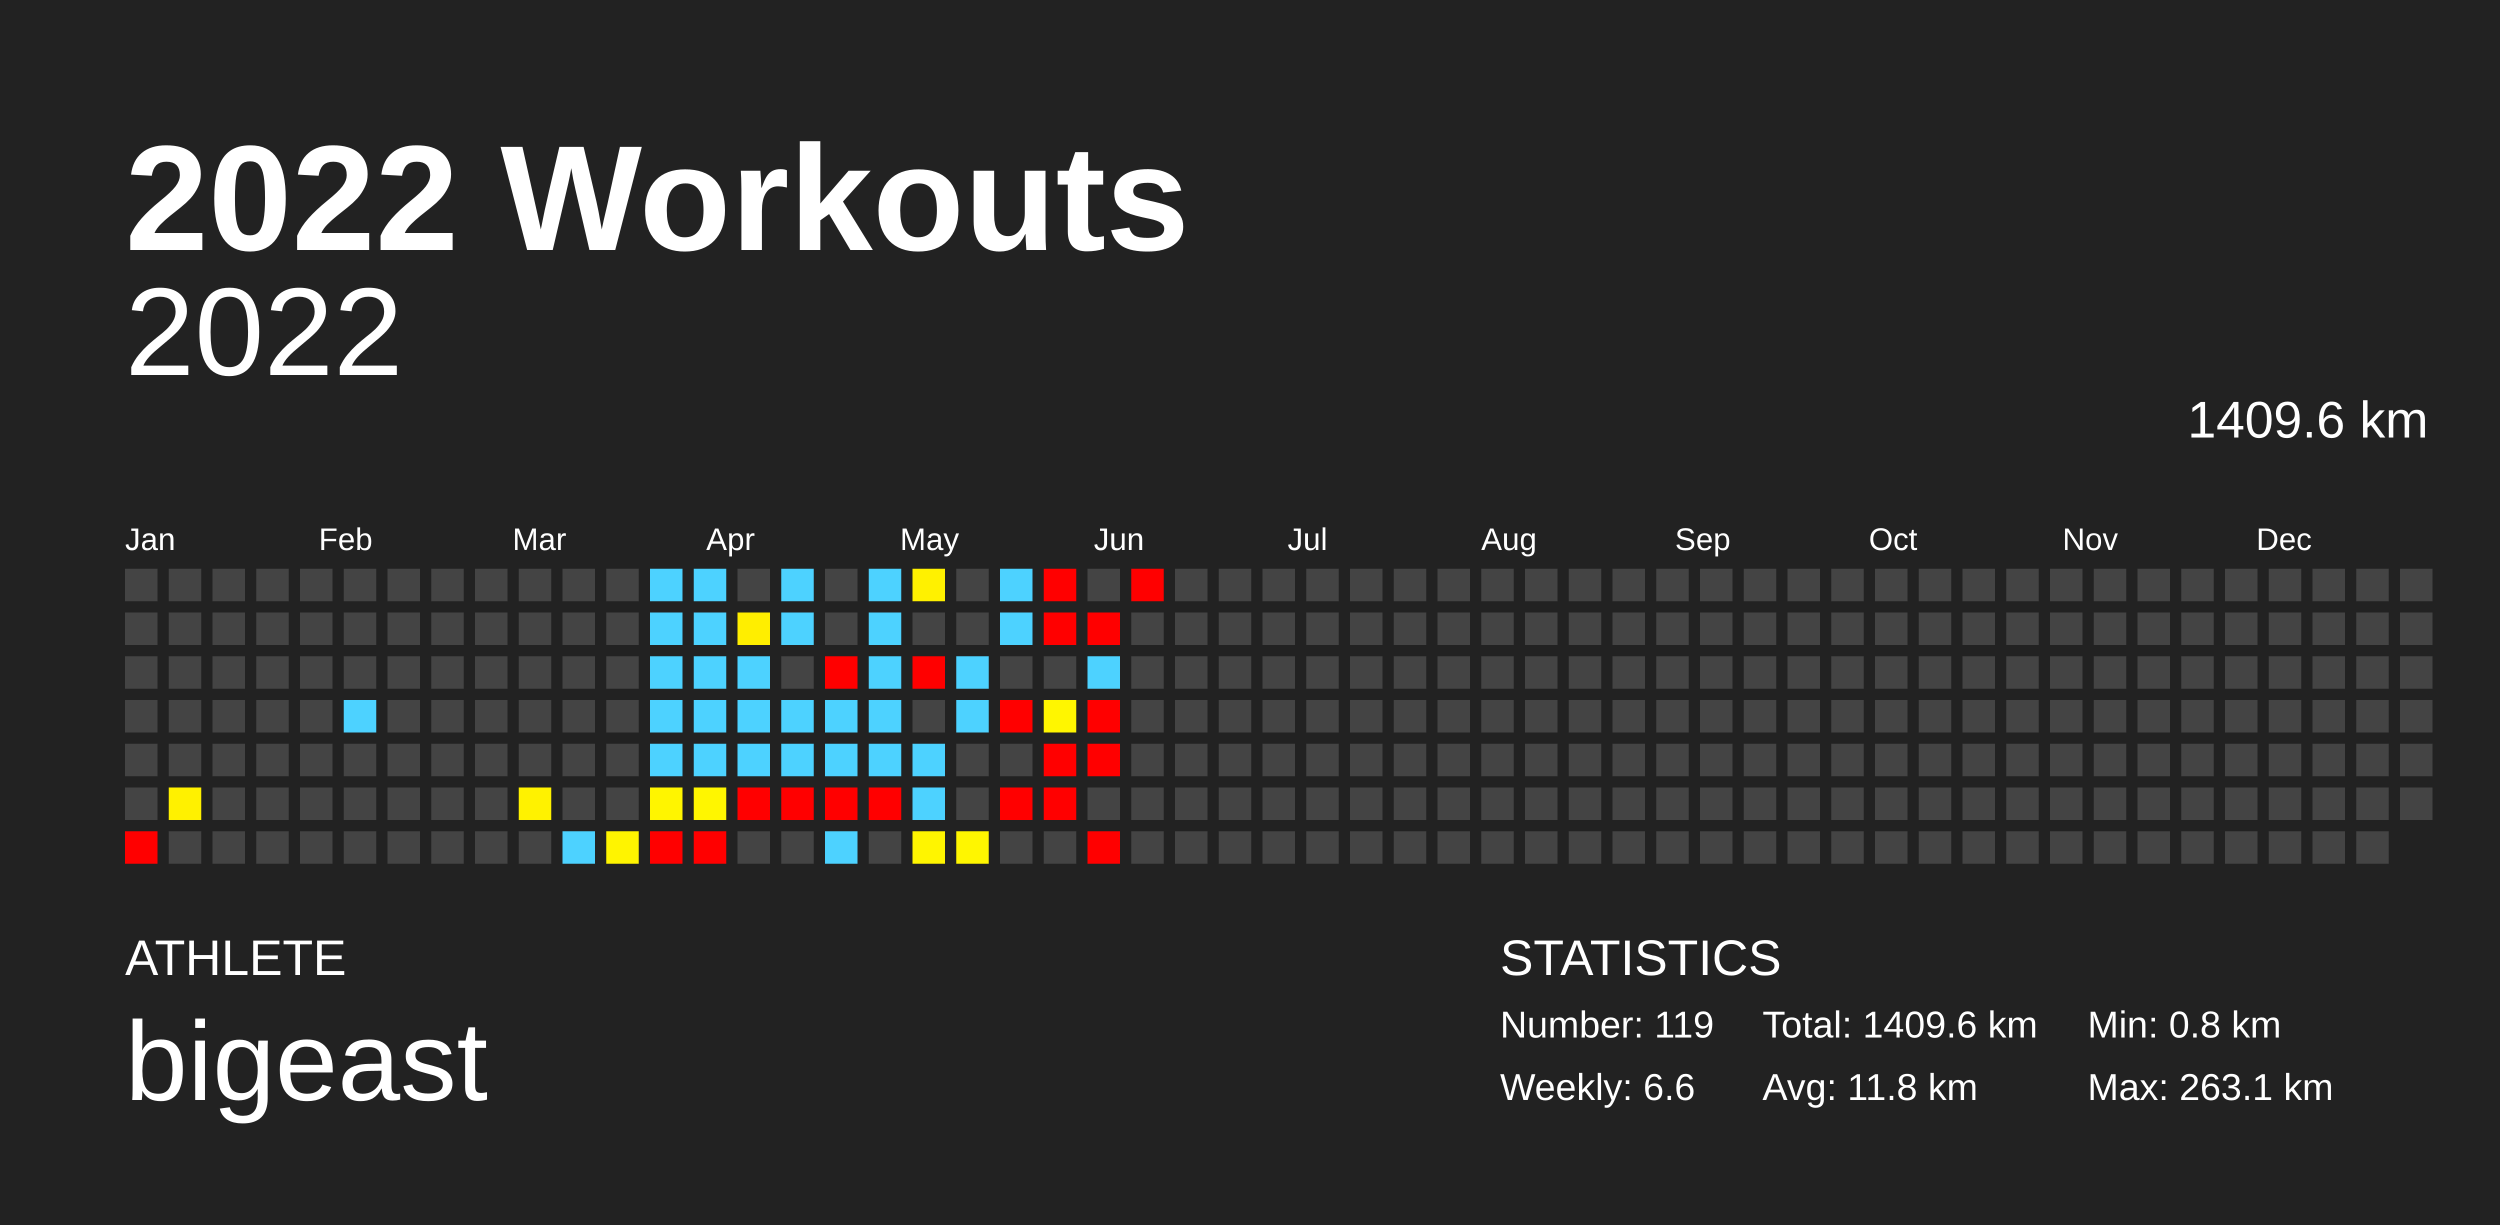
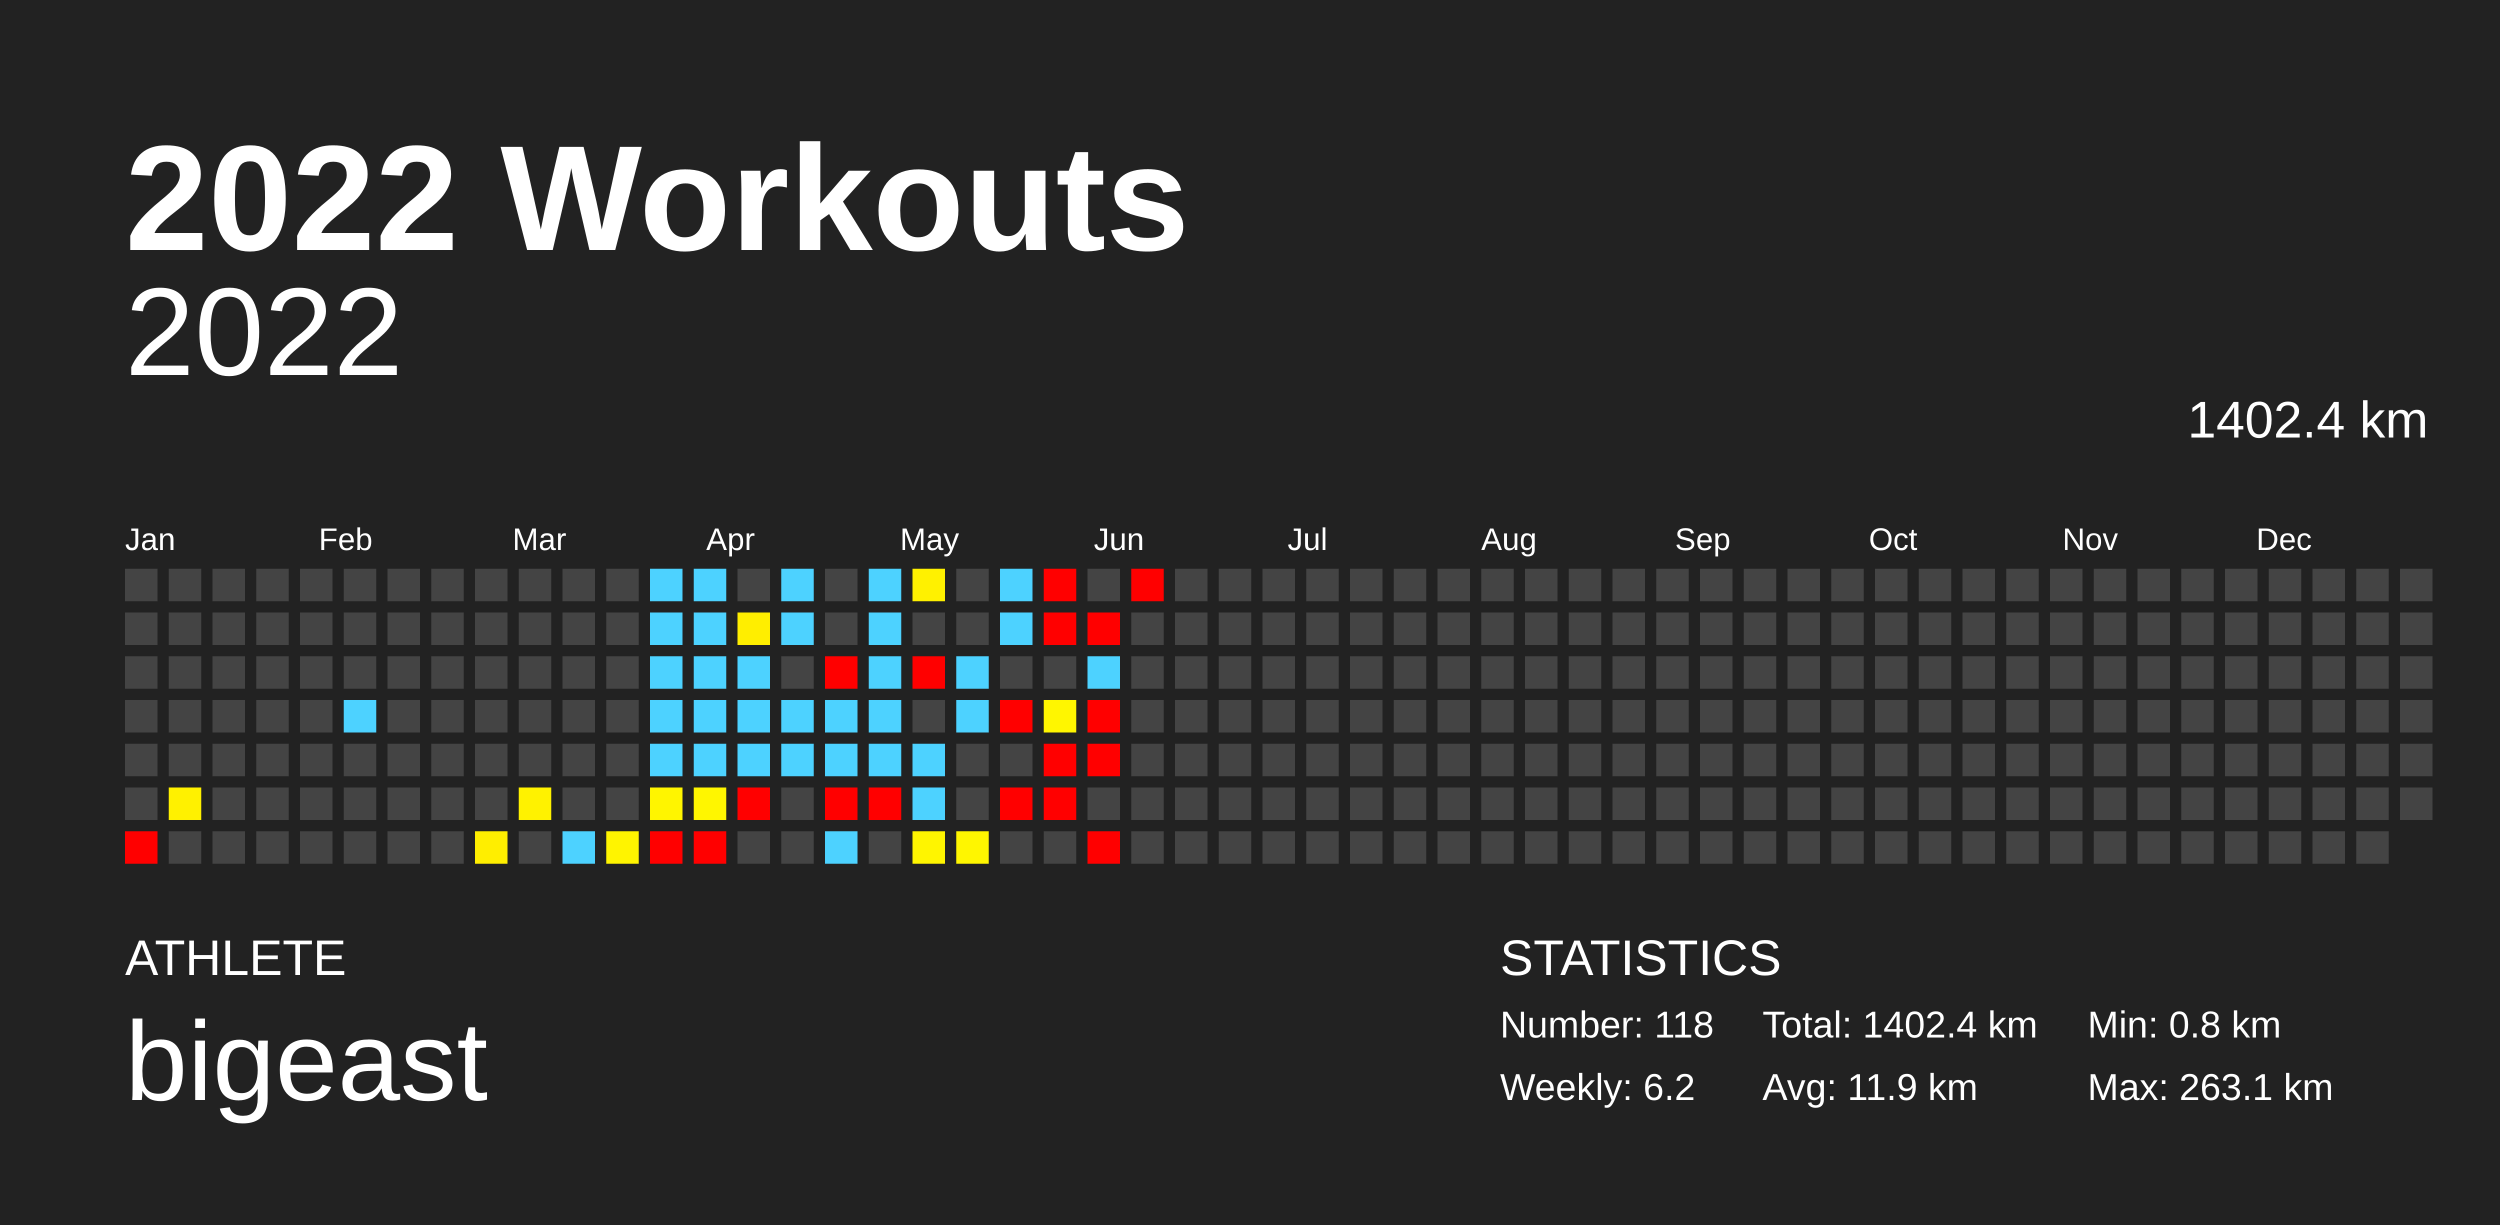
<svg xmlns="http://www.w3.org/2000/svg" baseProfile="full" height="98mm" version="1.1" viewBox="0,0,200,98" width="200mm">
  <defs />
  <rect fill="#222222" height="98" width="200" x="0" y="0" />
  <text fill="#FFFFFF" style="font-size:12px; font-family:Arial; font-weight:bold;" x="10" y="20">2022 Workouts</text>
  <text fill="#FFFFFF" style="font-size:4px; font-family:Arial" x="10" y="78">ATHLETE</text>
  <text fill="#FFFFFF" style="font-size:9px; font-family:Arial" x="10" y="88">bigeast</text>
  <text fill="#FFFFFF" style="font-size:4px; font-family:Arial" x="120" y="78">STATISTICS</text>
-   <text fill="#FFFFFF" style="font-size:3px; font-family:Arial" x="120" y="83">Number: 119</text>
-   <text fill="#FFFFFF" style="font-size:3px; font-family:Arial" x="120" y="88">Weekly: 6.6</text>
-   <text fill="#FFFFFF" style="font-size:3px; font-family:Arial" x="141" y="83">Total: 1409.6 km</text>
-   <text fill="#FFFFFF" style="font-size:3px; font-family:Arial" x="141" y="88">Avg: 11.8 km</text>
+   <text fill="#FFFFFF" style="font-size:3px; font-family:Arial" x="120" y="83">Number: 118</text>
+   <text fill="#FFFFFF" style="font-size:3px; font-family:Arial" x="120" y="88">Weekly: 6.2</text>
+   <text fill="#FFFFFF" style="font-size:3px; font-family:Arial" x="141" y="83">Total: 1402.4 km</text>
+   <text fill="#FFFFFF" style="font-size:3px; font-family:Arial" x="141" y="88">Avg: 11.9 km</text>
  <text fill="#FFFFFF" style="font-size:3px; font-family:Arial" x="167" y="83">Min: 0.8 km</text>
  <text fill="#FFFFFF" style="font-size:3px; font-family:Arial" x="167" y="88">Max: 263.1 km</text>
  <text alignment-baseline="hanging" fill="#FFFFFF" style="font-size:10.0px; font-family:Arial;" x="10" y="30">2022</text>
-   <text alignment-baseline="hanging" fill="#FFFFFF" style="font-size:4.125px; font-family:Arial;" x="175" y="35">1409.6 km</text>
+   <text alignment-baseline="hanging" fill="#FFFFFF" style="font-size:4.125px; font-family:Arial;" x="175" y="35">1402.4 km</text>
  <text fill="#FFFFFF" style="font-size:2.5px; font-family:Arial" x="10.0" y="44">Jan</text>
  <text fill="#FFFFFF" style="font-size:2.5px; font-family:Arial" x="25.5" y="44">Feb</text>
  <text fill="#FFFFFF" style="font-size:2.5px; font-family:Arial" x="41.0" y="44">Mar</text>
  <text fill="#FFFFFF" style="font-size:2.5px; font-family:Arial" x="56.5" y="44">Apr</text>
  <text fill="#FFFFFF" style="font-size:2.5px; font-family:Arial" x="72.0" y="44">May</text>
  <text fill="#FFFFFF" style="font-size:2.5px; font-family:Arial" x="87.5" y="44">Jun</text>
  <text fill="#FFFFFF" style="font-size:2.5px; font-family:Arial" x="103.0" y="44">Jul</text>
  <text fill="#FFFFFF" style="font-size:2.5px; font-family:Arial" x="118.5" y="44">Aug</text>
  <text fill="#FFFFFF" style="font-size:2.5px; font-family:Arial" x="134.0" y="44">Sep</text>
  <text fill="#FFFFFF" style="font-size:2.5px; font-family:Arial" x="149.5" y="44">Oct</text>
  <text fill="#FFFFFF" style="font-size:2.5px; font-family:Arial" x="165.0" y="44">Nov</text>
  <text fill="#FFFFFF" style="font-size:2.5px; font-family:Arial" x="180.5" y="44">Dec</text>
  <rect fill="#444444" height="2.6" width="2.6" x="10.0" y="45.5" />
  <rect fill="#444444" height="2.6" width="2.6" x="10.0" y="49.0" />
  <rect fill="#444444" height="2.6" width="2.6" x="10.0" y="52.5" />
  <rect fill="#444444" height="2.6" width="2.6" x="10.0" y="56.0" />
  <rect fill="#444444" height="2.6" width="2.6" x="10.0" y="59.5" />
  <rect fill="#444444" height="2.6" width="2.6" x="10.0" y="63.0" />
  <rect fill="red" height="2.6" width="2.6" x="10.0" y="66.5" />
  <rect fill="#444444" height="2.6" width="2.6" x="13.5" y="45.5" />
  <rect fill="#444444" height="2.6" width="2.6" x="13.5" y="49.0" />
  <rect fill="#444444" height="2.6" width="2.6" x="13.5" y="52.5" />
  <rect fill="#444444" height="2.6" width="2.6" x="13.5" y="56.0" />
  <rect fill="#444444" height="2.6" width="2.6" x="13.5" y="59.5" />
  <rect fill="#fff100" height="2.6" width="2.6" x="13.5" y="63.0" />
  <rect fill="#444444" height="2.6" width="2.6" x="13.5" y="66.5" />
  <rect fill="#444444" height="2.6" width="2.6" x="17.0" y="45.5" />
  <rect fill="#444444" height="2.6" width="2.6" x="17.0" y="49.0" />
  <rect fill="#444444" height="2.6" width="2.6" x="17.0" y="52.5" />
  <rect fill="#444444" height="2.6" width="2.6" x="17.0" y="56.0" />
  <rect fill="#444444" height="2.6" width="2.6" x="17.0" y="59.5" />
  <rect fill="#444444" height="2.6" width="2.6" x="17.0" y="63.0" />
  <rect fill="#444444" height="2.6" width="2.6" x="17.0" y="66.5" />
  <rect fill="#444444" height="2.6" width="2.6" x="20.5" y="45.5" />
  <rect fill="#444444" height="2.6" width="2.6" x="20.5" y="49.0" />
  <rect fill="#444444" height="2.6" width="2.6" x="20.5" y="52.5" />
  <rect fill="#444444" height="2.6" width="2.6" x="20.5" y="56.0" />
  <rect fill="#444444" height="2.6" width="2.6" x="20.5" y="59.5" />
  <rect fill="#444444" height="2.6" width="2.6" x="20.5" y="63.0" />
  <rect fill="#444444" height="2.6" width="2.6" x="20.5" y="66.5" />
  <rect fill="#444444" height="2.6" width="2.6" x="24.0" y="45.5" />
  <rect fill="#444444" height="2.6" width="2.6" x="24.0" y="49.0" />
  <rect fill="#444444" height="2.6" width="2.6" x="24.0" y="52.5" />
  <rect fill="#444444" height="2.6" width="2.6" x="24.0" y="56.0" />
  <rect fill="#444444" height="2.6" width="2.6" x="24.0" y="59.5" />
  <rect fill="#444444" height="2.6" width="2.6" x="24.0" y="63.0" />
  <rect fill="#444444" height="2.6" width="2.6" x="24.0" y="66.5" />
  <rect fill="#444444" height="2.6" width="2.6" x="27.5" y="45.5" />
  <rect fill="#444444" height="2.6" width="2.6" x="27.5" y="49.0" />
  <rect fill="#444444" height="2.6" width="2.6" x="27.5" y="52.5" />
  <rect fill="#4dd2ff" height="2.6" width="2.6" x="27.5" y="56.0" />
  <rect fill="#444444" height="2.6" width="2.6" x="27.5" y="59.5" />
  <rect fill="#444444" height="2.6" width="2.6" x="27.5" y="63.0" />
  <rect fill="#444444" height="2.6" width="2.6" x="27.5" y="66.5" />
  <rect fill="#444444" height="2.6" width="2.6" x="31.0" y="45.5" />
  <rect fill="#444444" height="2.6" width="2.6" x="31.0" y="49.0" />
  <rect fill="#444444" height="2.6" width="2.6" x="31.0" y="52.5" />
  <rect fill="#444444" height="2.6" width="2.6" x="31.0" y="56.0" />
  <rect fill="#444444" height="2.6" width="2.6" x="31.0" y="59.5" />
  <rect fill="#444444" height="2.6" width="2.6" x="31.0" y="63.0" />
  <rect fill="#444444" height="2.6" width="2.6" x="31.0" y="66.5" />
  <rect fill="#444444" height="2.6" width="2.6" x="34.5" y="45.5" />
  <rect fill="#444444" height="2.6" width="2.6" x="34.5" y="49.0" />
  <rect fill="#444444" height="2.6" width="2.6" x="34.5" y="52.5" />
  <rect fill="#444444" height="2.6" width="2.6" x="34.5" y="56.0" />
  <rect fill="#444444" height="2.6" width="2.6" x="34.5" y="59.5" />
  <rect fill="#444444" height="2.6" width="2.6" x="34.5" y="63.0" />
  <rect fill="#444444" height="2.6" width="2.6" x="34.5" y="66.5" />
  <rect fill="#444444" height="2.6" width="2.6" x="38.0" y="45.5" />
  <rect fill="#444444" height="2.6" width="2.6" x="38.0" y="49.0" />
  <rect fill="#444444" height="2.6" width="2.6" x="38.0" y="52.5" />
  <rect fill="#444444" height="2.6" width="2.6" x="38.0" y="56.0" />
  <rect fill="#444444" height="2.6" width="2.6" x="38.0" y="59.5" />
  <rect fill="#444444" height="2.6" width="2.6" x="38.0" y="63.0" />
-   <rect fill="#444444" height="2.6" width="2.6" x="38.0" y="66.5" />
+   <rect fill="#ffee00" height="2.6" width="2.6" x="38.0" y="66.5" />
  <rect fill="#444444" height="2.6" width="2.6" x="41.5" y="45.5" />
  <rect fill="#444444" height="2.6" width="2.6" x="41.5" y="49.0" />
  <rect fill="#444444" height="2.6" width="2.6" x="41.5" y="52.5" />
  <rect fill="#444444" height="2.6" width="2.6" x="41.5" y="56.0" />
  <rect fill="#444444" height="2.6" width="2.6" x="41.5" y="59.5" />
  <rect fill="#fff200" height="2.6" width="2.6" x="41.5" y="63.0" />
  <rect fill="#444444" height="2.6" width="2.6" x="41.5" y="66.5" />
  <rect fill="#444444" height="2.6" width="2.6" x="45.0" y="45.5" />
  <rect fill="#444444" height="2.6" width="2.6" x="45.0" y="49.0" />
  <rect fill="#444444" height="2.6" width="2.6" x="45.0" y="52.5" />
  <rect fill="#444444" height="2.6" width="2.6" x="45.0" y="56.0" />
  <rect fill="#444444" height="2.6" width="2.6" x="45.0" y="59.5" />
  <rect fill="#444444" height="2.6" width="2.6" x="45.0" y="63.0" />
  <rect fill="#4dd2ff" height="2.6" width="2.6" x="45.0" y="66.5" />
  <rect fill="#444444" height="2.6" width="2.6" x="48.5" y="45.5" />
  <rect fill="#444444" height="2.6" width="2.6" x="48.5" y="49.0" />
  <rect fill="#444444" height="2.6" width="2.6" x="48.5" y="52.5" />
  <rect fill="#444444" height="2.6" width="2.6" x="48.5" y="56.0" />
  <rect fill="#444444" height="2.6" width="2.6" x="48.5" y="59.5" />
  <rect fill="#444444" height="2.6" width="2.6" x="48.5" y="63.0" />
  <rect fill="#fff400" height="2.6" width="2.6" x="48.5" y="66.5" />
  <rect fill="#4dd2ff" height="2.6" width="2.6" x="52.0" y="45.5" />
  <rect fill="#4dd2ff" height="2.6" width="2.6" x="52.0" y="49.0" />
  <rect fill="#4dd2ff" height="2.6" width="2.6" x="52.0" y="52.5" />
  <rect fill="#4dd2ff" height="2.6" width="2.6" x="52.0" y="56.0" />
  <rect fill="#4dd2ff" height="2.6" width="2.6" x="52.0" y="59.5" />
  <rect fill="#fff500" height="2.6" width="2.6" x="52.0" y="63.0" />
  <rect fill="red" height="2.6" width="2.6" x="52.0" y="66.5" />
  <rect fill="#4dd2ff" height="2.6" width="2.6" x="55.5" y="45.5" />
  <rect fill="#4dd2ff" height="2.6" width="2.6" x="55.5" y="49.0" />
  <rect fill="#4dd2ff" height="2.6" width="2.6" x="55.5" y="52.5" />
  <rect fill="#4dd2ff" height="2.6" width="2.6" x="55.5" y="56.0" />
  <rect fill="#4dd2ff" height="2.6" width="2.6" x="55.5" y="59.5" />
  <rect fill="#fff600" height="2.6" width="2.6" x="55.5" y="63.0" />
  <rect fill="red" height="2.6" width="2.6" x="55.5" y="66.5" />
  <rect fill="#444444" height="2.6" width="2.6" x="59.0" y="45.5" />
  <rect fill="#ffee00" height="2.6" width="2.6" x="59.0" y="49.0" />
  <rect fill="#4dd2ff" height="2.6" width="2.6" x="59.0" y="52.5" />
  <rect fill="#4dd2ff" height="2.6" width="2.6" x="59.0" y="56.0" />
  <rect fill="#4dd2ff" height="2.6" width="2.6" x="59.0" y="59.5" />
  <rect fill="red" height="2.6" width="2.6" x="59.0" y="63.0" />
  <rect fill="#444444" height="2.6" width="2.6" x="59.0" y="66.5" />
  <rect fill="#4dd2ff" height="2.6" width="2.6" x="62.5" y="45.5" />
  <rect fill="#4dd2ff" height="2.6" width="2.6" x="62.5" y="49.0" />
  <rect fill="#444444" height="2.6" width="2.6" x="62.5" y="52.5" />
  <rect fill="#4dd2ff" height="2.6" width="2.6" x="62.5" y="56.0" />
  <rect fill="#4dd2ff" height="2.6" width="2.6" x="62.5" y="59.5" />
-   <rect fill="red" height="2.6" width="2.6" x="62.5" y="63.0" />
+   <rect fill="#444444" height="2.6" width="2.6" x="62.5" y="63.0" />
  <rect fill="#444444" height="2.6" width="2.6" x="62.5" y="66.5" />
  <rect fill="#444444" height="2.6" width="2.6" x="66.0" y="45.5" />
  <rect fill="#444444" height="2.6" width="2.6" x="66.0" y="49.0" />
  <rect fill="red" height="2.6" width="2.6" x="66.0" y="52.5" />
  <rect fill="#4dd2ff" height="2.6" width="2.6" x="66.0" y="56.0" />
  <rect fill="#4dd2ff" height="2.6" width="2.6" x="66.0" y="59.5" />
  <rect fill="red" height="2.6" width="2.6" x="66.0" y="63.0" />
  <rect fill="#4dd2ff" height="2.6" width="2.6" x="66.0" y="66.5" />
  <rect fill="#4dd2ff" height="2.6" width="2.6" x="69.5" y="45.5" />
  <rect fill="#4dd2ff" height="2.6" width="2.6" x="69.5" y="49.0" />
  <rect fill="#4dd2ff" height="2.6" width="2.6" x="69.5" y="52.5" />
  <rect fill="#4dd2ff" height="2.6" width="2.6" x="69.5" y="56.0" />
  <rect fill="#4dd2ff" height="2.6" width="2.6" x="69.5" y="59.5" />
  <rect fill="red" height="2.6" width="2.6" x="69.5" y="63.0" />
  <rect fill="#444444" height="2.6" width="2.6" x="69.5" y="66.5" />
  <rect fill="#fff100" height="2.6" width="2.6" x="73.0" y="45.5" />
  <rect fill="#444444" height="2.6" width="2.6" x="73.0" y="49.0" />
  <rect fill="red" height="2.6" width="2.6" x="73.0" y="52.5" />
  <rect fill="#444444" height="2.6" width="2.6" x="73.0" y="56.0" />
  <rect fill="#4dd2ff" height="2.6" width="2.6" x="73.0" y="59.5" />
  <rect fill="#4dd2ff" height="2.6" width="2.6" x="73.0" y="63.0" />
  <rect fill="#fff500" height="2.6" width="2.6" x="73.0" y="66.5" />
  <rect fill="#444444" height="2.6" width="2.6" x="76.5" y="45.5" />
  <rect fill="#444444" height="2.6" width="2.6" x="76.5" y="49.0" />
  <rect fill="#4dd2ff" height="2.6" width="2.6" x="76.5" y="52.5" />
  <rect fill="#4dd2ff" height="2.6" width="2.6" x="76.5" y="56.0" />
  <rect fill="#444444" height="2.6" width="2.6" x="76.5" y="59.5" />
  <rect fill="#444444" height="2.6" width="2.6" x="76.5" y="63.0" />
  <rect fill="#fff600" height="2.6" width="2.6" x="76.5" y="66.5" />
  <rect fill="#4dd2ff" height="2.6" width="2.6" x="80.0" y="45.5" />
  <rect fill="#4dd2ff" height="2.6" width="2.6" x="80.0" y="49.0" />
  <rect fill="#444444" height="2.6" width="2.6" x="80.0" y="52.5" />
  <rect fill="red" height="2.6" width="2.6" x="80.0" y="56.0" />
  <rect fill="#444444" height="2.6" width="2.6" x="80.0" y="59.5" />
  <rect fill="red" height="2.6" width="2.6" x="80.0" y="63.0" />
  <rect fill="#444444" height="2.6" width="2.6" x="80.0" y="66.5" />
  <rect fill="red" height="2.6" width="2.6" x="83.5" y="45.5" />
  <rect fill="red" height="2.6" width="2.6" x="83.5" y="49.0" />
  <rect fill="#444444" height="2.6" width="2.6" x="83.5" y="52.5" />
  <rect fill="#fff600" height="2.6" width="2.6" x="83.5" y="56.0" />
  <rect fill="red" height="2.6" width="2.6" x="83.5" y="59.5" />
  <rect fill="red" height="2.6" width="2.6" x="83.5" y="63.0" />
  <rect fill="#444444" height="2.6" width="2.6" x="83.5" y="66.5" />
  <rect fill="#444444" height="2.6" width="2.6" x="87.0" y="45.5" />
  <rect fill="red" height="2.6" width="2.6" x="87.0" y="49.0" />
  <rect fill="#4dd2ff" height="2.6" width="2.6" x="87.0" y="52.5" />
  <rect fill="red" height="2.6" width="2.6" x="87.0" y="56.0" />
  <rect fill="red" height="2.6" width="2.6" x="87.0" y="59.5" />
  <rect fill="#444444" height="2.6" width="2.6" x="87.0" y="63.0" />
  <rect fill="red" height="2.6" width="2.6" x="87.0" y="66.5" />
  <rect fill="red" height="2.6" width="2.6" x="90.5" y="45.5" />
  <rect fill="#444444" height="2.6" width="2.6" x="90.5" y="49.0" />
  <rect fill="#444444" height="2.6" width="2.6" x="90.5" y="52.5" />
  <rect fill="#444444" height="2.6" width="2.6" x="90.5" y="56.0" />
  <rect fill="#444444" height="2.6" width="2.6" x="90.5" y="59.5" />
  <rect fill="#444444" height="2.6" width="2.6" x="90.5" y="63.0" />
  <rect fill="#444444" height="2.6" width="2.6" x="90.5" y="66.5" />
  <rect fill="#444444" height="2.6" width="2.6" x="94.0" y="45.5" />
  <rect fill="#444444" height="2.6" width="2.6" x="94.0" y="49.0" />
  <rect fill="#444444" height="2.6" width="2.6" x="94.0" y="52.5" />
  <rect fill="#444444" height="2.6" width="2.6" x="94.0" y="56.0" />
  <rect fill="#444444" height="2.6" width="2.6" x="94.0" y="59.5" />
  <rect fill="#444444" height="2.6" width="2.6" x="94.0" y="63.0" />
  <rect fill="#444444" height="2.6" width="2.6" x="94.0" y="66.5" />
  <rect fill="#444444" height="2.6" width="2.6" x="97.5" y="45.5" />
  <rect fill="#444444" height="2.6" width="2.6" x="97.5" y="49.0" />
  <rect fill="#444444" height="2.6" width="2.6" x="97.5" y="52.5" />
  <rect fill="#444444" height="2.6" width="2.6" x="97.5" y="56.0" />
  <rect fill="#444444" height="2.6" width="2.6" x="97.5" y="59.5" />
  <rect fill="#444444" height="2.6" width="2.6" x="97.5" y="63.0" />
  <rect fill="#444444" height="2.6" width="2.6" x="97.5" y="66.5" />
  <rect fill="#444444" height="2.6" width="2.6" x="101.0" y="45.5" />
  <rect fill="#444444" height="2.6" width="2.6" x="101.0" y="49.0" />
  <rect fill="#444444" height="2.6" width="2.6" x="101.0" y="52.5" />
  <rect fill="#444444" height="2.6" width="2.6" x="101.0" y="56.0" />
  <rect fill="#444444" height="2.6" width="2.6" x="101.0" y="59.5" />
  <rect fill="#444444" height="2.6" width="2.6" x="101.0" y="63.0" />
  <rect fill="#444444" height="2.6" width="2.6" x="101.0" y="66.5" />
  <rect fill="#444444" height="2.6" width="2.6" x="104.5" y="45.5" />
  <rect fill="#444444" height="2.6" width="2.6" x="104.5" y="49.0" />
  <rect fill="#444444" height="2.6" width="2.6" x="104.5" y="52.5" />
  <rect fill="#444444" height="2.6" width="2.6" x="104.5" y="56.0" />
  <rect fill="#444444" height="2.6" width="2.6" x="104.5" y="59.5" />
  <rect fill="#444444" height="2.6" width="2.6" x="104.5" y="63.0" />
  <rect fill="#444444" height="2.6" width="2.6" x="104.5" y="66.5" />
  <rect fill="#444444" height="2.6" width="2.6" x="108.0" y="45.5" />
  <rect fill="#444444" height="2.6" width="2.6" x="108.0" y="49.0" />
  <rect fill="#444444" height="2.6" width="2.6" x="108.0" y="52.5" />
  <rect fill="#444444" height="2.6" width="2.6" x="108.0" y="56.0" />
  <rect fill="#444444" height="2.6" width="2.6" x="108.0" y="59.5" />
  <rect fill="#444444" height="2.6" width="2.6" x="108.0" y="63.0" />
  <rect fill="#444444" height="2.6" width="2.6" x="108.0" y="66.5" />
  <rect fill="#444444" height="2.6" width="2.6" x="111.5" y="45.5" />
  <rect fill="#444444" height="2.6" width="2.6" x="111.5" y="49.0" />
  <rect fill="#444444" height="2.6" width="2.6" x="111.5" y="52.5" />
  <rect fill="#444444" height="2.6" width="2.6" x="111.5" y="56.0" />
  <rect fill="#444444" height="2.6" width="2.6" x="111.5" y="59.5" />
  <rect fill="#444444" height="2.6" width="2.6" x="111.5" y="63.0" />
  <rect fill="#444444" height="2.6" width="2.6" x="111.5" y="66.5" />
  <rect fill="#444444" height="2.6" width="2.6" x="115.0" y="45.5" />
  <rect fill="#444444" height="2.6" width="2.6" x="115.0" y="49.0" />
  <rect fill="#444444" height="2.6" width="2.6" x="115.0" y="52.5" />
  <rect fill="#444444" height="2.6" width="2.6" x="115.0" y="56.0" />
  <rect fill="#444444" height="2.6" width="2.6" x="115.0" y="59.5" />
  <rect fill="#444444" height="2.6" width="2.6" x="115.0" y="63.0" />
  <rect fill="#444444" height="2.6" width="2.6" x="115.0" y="66.5" />
  <rect fill="#444444" height="2.6" width="2.6" x="118.5" y="45.5" />
  <rect fill="#444444" height="2.6" width="2.6" x="118.5" y="49.0" />
  <rect fill="#444444" height="2.6" width="2.6" x="118.5" y="52.5" />
  <rect fill="#444444" height="2.6" width="2.6" x="118.5" y="56.0" />
  <rect fill="#444444" height="2.6" width="2.6" x="118.5" y="59.5" />
  <rect fill="#444444" height="2.6" width="2.6" x="118.5" y="63.0" />
  <rect fill="#444444" height="2.6" width="2.6" x="118.5" y="66.5" />
  <rect fill="#444444" height="2.6" width="2.6" x="122.0" y="45.5" />
  <rect fill="#444444" height="2.6" width="2.6" x="122.0" y="49.0" />
  <rect fill="#444444" height="2.6" width="2.6" x="122.0" y="52.5" />
  <rect fill="#444444" height="2.6" width="2.6" x="122.0" y="56.0" />
  <rect fill="#444444" height="2.6" width="2.6" x="122.0" y="59.5" />
  <rect fill="#444444" height="2.6" width="2.6" x="122.0" y="63.0" />
  <rect fill="#444444" height="2.6" width="2.6" x="122.0" y="66.5" />
  <rect fill="#444444" height="2.6" width="2.6" x="125.5" y="45.5" />
  <rect fill="#444444" height="2.6" width="2.6" x="125.5" y="49.0" />
  <rect fill="#444444" height="2.6" width="2.6" x="125.5" y="52.5" />
  <rect fill="#444444" height="2.6" width="2.6" x="125.5" y="56.0" />
  <rect fill="#444444" height="2.6" width="2.6" x="125.5" y="59.5" />
  <rect fill="#444444" height="2.6" width="2.6" x="125.5" y="63.0" />
  <rect fill="#444444" height="2.6" width="2.6" x="125.5" y="66.5" />
  <rect fill="#444444" height="2.6" width="2.6" x="129.0" y="45.5" />
  <rect fill="#444444" height="2.6" width="2.6" x="129.0" y="49.0" />
  <rect fill="#444444" height="2.6" width="2.6" x="129.0" y="52.5" />
  <rect fill="#444444" height="2.6" width="2.6" x="129.0" y="56.0" />
  <rect fill="#444444" height="2.6" width="2.6" x="129.0" y="59.5" />
  <rect fill="#444444" height="2.6" width="2.6" x="129.0" y="63.0" />
  <rect fill="#444444" height="2.6" width="2.6" x="129.0" y="66.5" />
  <rect fill="#444444" height="2.6" width="2.6" x="132.5" y="45.5" />
  <rect fill="#444444" height="2.6" width="2.6" x="132.5" y="49.0" />
  <rect fill="#444444" height="2.6" width="2.6" x="132.5" y="52.5" />
  <rect fill="#444444" height="2.6" width="2.6" x="132.5" y="56.0" />
  <rect fill="#444444" height="2.6" width="2.6" x="132.5" y="59.5" />
  <rect fill="#444444" height="2.6" width="2.6" x="132.5" y="63.0" />
  <rect fill="#444444" height="2.6" width="2.6" x="132.5" y="66.5" />
  <rect fill="#444444" height="2.6" width="2.6" x="136.0" y="45.5" />
  <rect fill="#444444" height="2.6" width="2.6" x="136.0" y="49.0" />
  <rect fill="#444444" height="2.6" width="2.6" x="136.0" y="52.5" />
  <rect fill="#444444" height="2.6" width="2.6" x="136.0" y="56.0" />
  <rect fill="#444444" height="2.6" width="2.6" x="136.0" y="59.5" />
  <rect fill="#444444" height="2.6" width="2.6" x="136.0" y="63.0" />
  <rect fill="#444444" height="2.6" width="2.6" x="136.0" y="66.5" />
  <rect fill="#444444" height="2.6" width="2.6" x="139.5" y="45.5" />
  <rect fill="#444444" height="2.6" width="2.6" x="139.5" y="49.0" />
  <rect fill="#444444" height="2.6" width="2.6" x="139.5" y="52.5" />
  <rect fill="#444444" height="2.6" width="2.6" x="139.5" y="56.0" />
  <rect fill="#444444" height="2.6" width="2.6" x="139.5" y="59.5" />
  <rect fill="#444444" height="2.6" width="2.6" x="139.5" y="63.0" />
  <rect fill="#444444" height="2.6" width="2.6" x="139.5" y="66.5" />
  <rect fill="#444444" height="2.6" width="2.6" x="143.0" y="45.5" />
  <rect fill="#444444" height="2.6" width="2.6" x="143.0" y="49.0" />
  <rect fill="#444444" height="2.6" width="2.6" x="143.0" y="52.5" />
  <rect fill="#444444" height="2.6" width="2.6" x="143.0" y="56.0" />
  <rect fill="#444444" height="2.6" width="2.6" x="143.0" y="59.5" />
  <rect fill="#444444" height="2.6" width="2.6" x="143.0" y="63.0" />
  <rect fill="#444444" height="2.6" width="2.6" x="143.0" y="66.5" />
  <rect fill="#444444" height="2.6" width="2.6" x="146.5" y="45.5" />
  <rect fill="#444444" height="2.6" width="2.6" x="146.5" y="49.0" />
  <rect fill="#444444" height="2.6" width="2.6" x="146.5" y="52.5" />
  <rect fill="#444444" height="2.6" width="2.6" x="146.5" y="56.0" />
  <rect fill="#444444" height="2.6" width="2.6" x="146.5" y="59.5" />
  <rect fill="#444444" height="2.6" width="2.6" x="146.5" y="63.0" />
  <rect fill="#444444" height="2.6" width="2.6" x="146.5" y="66.5" />
  <rect fill="#444444" height="2.6" width="2.6" x="150.0" y="45.5" />
  <rect fill="#444444" height="2.6" width="2.6" x="150.0" y="49.0" />
  <rect fill="#444444" height="2.6" width="2.6" x="150.0" y="52.5" />
  <rect fill="#444444" height="2.6" width="2.6" x="150.0" y="56.0" />
  <rect fill="#444444" height="2.6" width="2.6" x="150.0" y="59.5" />
  <rect fill="#444444" height="2.6" width="2.6" x="150.0" y="63.0" />
  <rect fill="#444444" height="2.6" width="2.6" x="150.0" y="66.5" />
  <rect fill="#444444" height="2.6" width="2.6" x="153.5" y="45.5" />
  <rect fill="#444444" height="2.6" width="2.6" x="153.5" y="49.0" />
  <rect fill="#444444" height="2.6" width="2.6" x="153.5" y="52.5" />
  <rect fill="#444444" height="2.6" width="2.6" x="153.5" y="56.0" />
  <rect fill="#444444" height="2.6" width="2.6" x="153.5" y="59.5" />
  <rect fill="#444444" height="2.6" width="2.6" x="153.5" y="63.0" />
  <rect fill="#444444" height="2.6" width="2.6" x="153.5" y="66.5" />
  <rect fill="#444444" height="2.6" width="2.6" x="157.0" y="45.5" />
  <rect fill="#444444" height="2.6" width="2.6" x="157.0" y="49.0" />
  <rect fill="#444444" height="2.6" width="2.6" x="157.0" y="52.5" />
  <rect fill="#444444" height="2.6" width="2.6" x="157.0" y="56.0" />
  <rect fill="#444444" height="2.6" width="2.6" x="157.0" y="59.5" />
  <rect fill="#444444" height="2.6" width="2.6" x="157.0" y="63.0" />
  <rect fill="#444444" height="2.6" width="2.6" x="157.0" y="66.5" />
  <rect fill="#444444" height="2.6" width="2.6" x="160.5" y="45.5" />
  <rect fill="#444444" height="2.6" width="2.6" x="160.5" y="49.0" />
  <rect fill="#444444" height="2.6" width="2.6" x="160.5" y="52.5" />
  <rect fill="#444444" height="2.6" width="2.6" x="160.5" y="56.0" />
  <rect fill="#444444" height="2.6" width="2.6" x="160.5" y="59.5" />
  <rect fill="#444444" height="2.6" width="2.6" x="160.5" y="63.0" />
  <rect fill="#444444" height="2.6" width="2.6" x="160.5" y="66.5" />
  <rect fill="#444444" height="2.6" width="2.6" x="164.0" y="45.5" />
  <rect fill="#444444" height="2.6" width="2.6" x="164.0" y="49.0" />
  <rect fill="#444444" height="2.6" width="2.6" x="164.0" y="52.5" />
  <rect fill="#444444" height="2.6" width="2.6" x="164.0" y="56.0" />
  <rect fill="#444444" height="2.6" width="2.6" x="164.0" y="59.5" />
  <rect fill="#444444" height="2.6" width="2.6" x="164.0" y="63.0" />
  <rect fill="#444444" height="2.6" width="2.6" x="164.0" y="66.5" />
  <rect fill="#444444" height="2.6" width="2.6" x="167.5" y="45.5" />
  <rect fill="#444444" height="2.6" width="2.6" x="167.5" y="49.0" />
  <rect fill="#444444" height="2.6" width="2.6" x="167.5" y="52.5" />
  <rect fill="#444444" height="2.6" width="2.6" x="167.5" y="56.0" />
  <rect fill="#444444" height="2.6" width="2.6" x="167.5" y="59.5" />
  <rect fill="#444444" height="2.6" width="2.6" x="167.5" y="63.0" />
  <rect fill="#444444" height="2.6" width="2.6" x="167.5" y="66.5" />
  <rect fill="#444444" height="2.6" width="2.6" x="171.0" y="45.5" />
  <rect fill="#444444" height="2.6" width="2.6" x="171.0" y="49.0" />
  <rect fill="#444444" height="2.6" width="2.6" x="171.0" y="52.5" />
  <rect fill="#444444" height="2.6" width="2.6" x="171.0" y="56.0" />
  <rect fill="#444444" height="2.6" width="2.6" x="171.0" y="59.5" />
  <rect fill="#444444" height="2.6" width="2.6" x="171.0" y="63.0" />
  <rect fill="#444444" height="2.6" width="2.6" x="171.0" y="66.5" />
  <rect fill="#444444" height="2.6" width="2.6" x="174.5" y="45.5" />
  <rect fill="#444444" height="2.6" width="2.6" x="174.5" y="49.0" />
  <rect fill="#444444" height="2.6" width="2.6" x="174.5" y="52.5" />
  <rect fill="#444444" height="2.6" width="2.6" x="174.5" y="56.0" />
  <rect fill="#444444" height="2.6" width="2.6" x="174.5" y="59.5" />
  <rect fill="#444444" height="2.6" width="2.6" x="174.5" y="63.0" />
  <rect fill="#444444" height="2.6" width="2.6" x="174.5" y="66.5" />
  <rect fill="#444444" height="2.6" width="2.6" x="178.0" y="45.5" />
  <rect fill="#444444" height="2.6" width="2.6" x="178.0" y="49.0" />
  <rect fill="#444444" height="2.6" width="2.6" x="178.0" y="52.5" />
  <rect fill="#444444" height="2.6" width="2.6" x="178.0" y="56.0" />
  <rect fill="#444444" height="2.6" width="2.6" x="178.0" y="59.5" />
  <rect fill="#444444" height="2.6" width="2.6" x="178.0" y="63.0" />
  <rect fill="#444444" height="2.6" width="2.6" x="178.0" y="66.5" />
  <rect fill="#444444" height="2.6" width="2.6" x="181.5" y="45.5" />
  <rect fill="#444444" height="2.6" width="2.6" x="181.5" y="49.0" />
  <rect fill="#444444" height="2.6" width="2.6" x="181.5" y="52.5" />
  <rect fill="#444444" height="2.6" width="2.6" x="181.5" y="56.0" />
  <rect fill="#444444" height="2.6" width="2.6" x="181.5" y="59.5" />
  <rect fill="#444444" height="2.6" width="2.6" x="181.5" y="63.0" />
  <rect fill="#444444" height="2.6" width="2.6" x="181.5" y="66.5" />
  <rect fill="#444444" height="2.6" width="2.6" x="185.0" y="45.5" />
  <rect fill="#444444" height="2.6" width="2.6" x="185.0" y="49.0" />
  <rect fill="#444444" height="2.6" width="2.6" x="185.0" y="52.5" />
  <rect fill="#444444" height="2.6" width="2.6" x="185.0" y="56.0" />
  <rect fill="#444444" height="2.6" width="2.6" x="185.0" y="59.5" />
  <rect fill="#444444" height="2.6" width="2.6" x="185.0" y="63.0" />
  <rect fill="#444444" height="2.6" width="2.6" x="185.0" y="66.5" />
  <rect fill="#444444" height="2.6" width="2.6" x="188.5" y="45.5" />
  <rect fill="#444444" height="2.6" width="2.6" x="188.5" y="49.0" />
  <rect fill="#444444" height="2.6" width="2.6" x="188.5" y="52.5" />
  <rect fill="#444444" height="2.6" width="2.6" x="188.5" y="56.0" />
  <rect fill="#444444" height="2.6" width="2.6" x="188.5" y="59.5" />
  <rect fill="#444444" height="2.6" width="2.6" x="188.5" y="63.0" />
  <rect fill="#444444" height="2.6" width="2.6" x="188.5" y="66.5" />
  <rect fill="#444444" height="2.6" width="2.6" x="192.0" y="45.5" />
  <rect fill="#444444" height="2.6" width="2.6" x="192.0" y="49.0" />
  <rect fill="#444444" height="2.6" width="2.6" x="192.0" y="52.5" />
  <rect fill="#444444" height="2.6" width="2.6" x="192.0" y="56.0" />
  <rect fill="#444444" height="2.6" width="2.6" x="192.0" y="59.5" />
  <rect fill="#444444" height="2.6" width="2.6" x="192.0" y="63.0" />
</svg>
